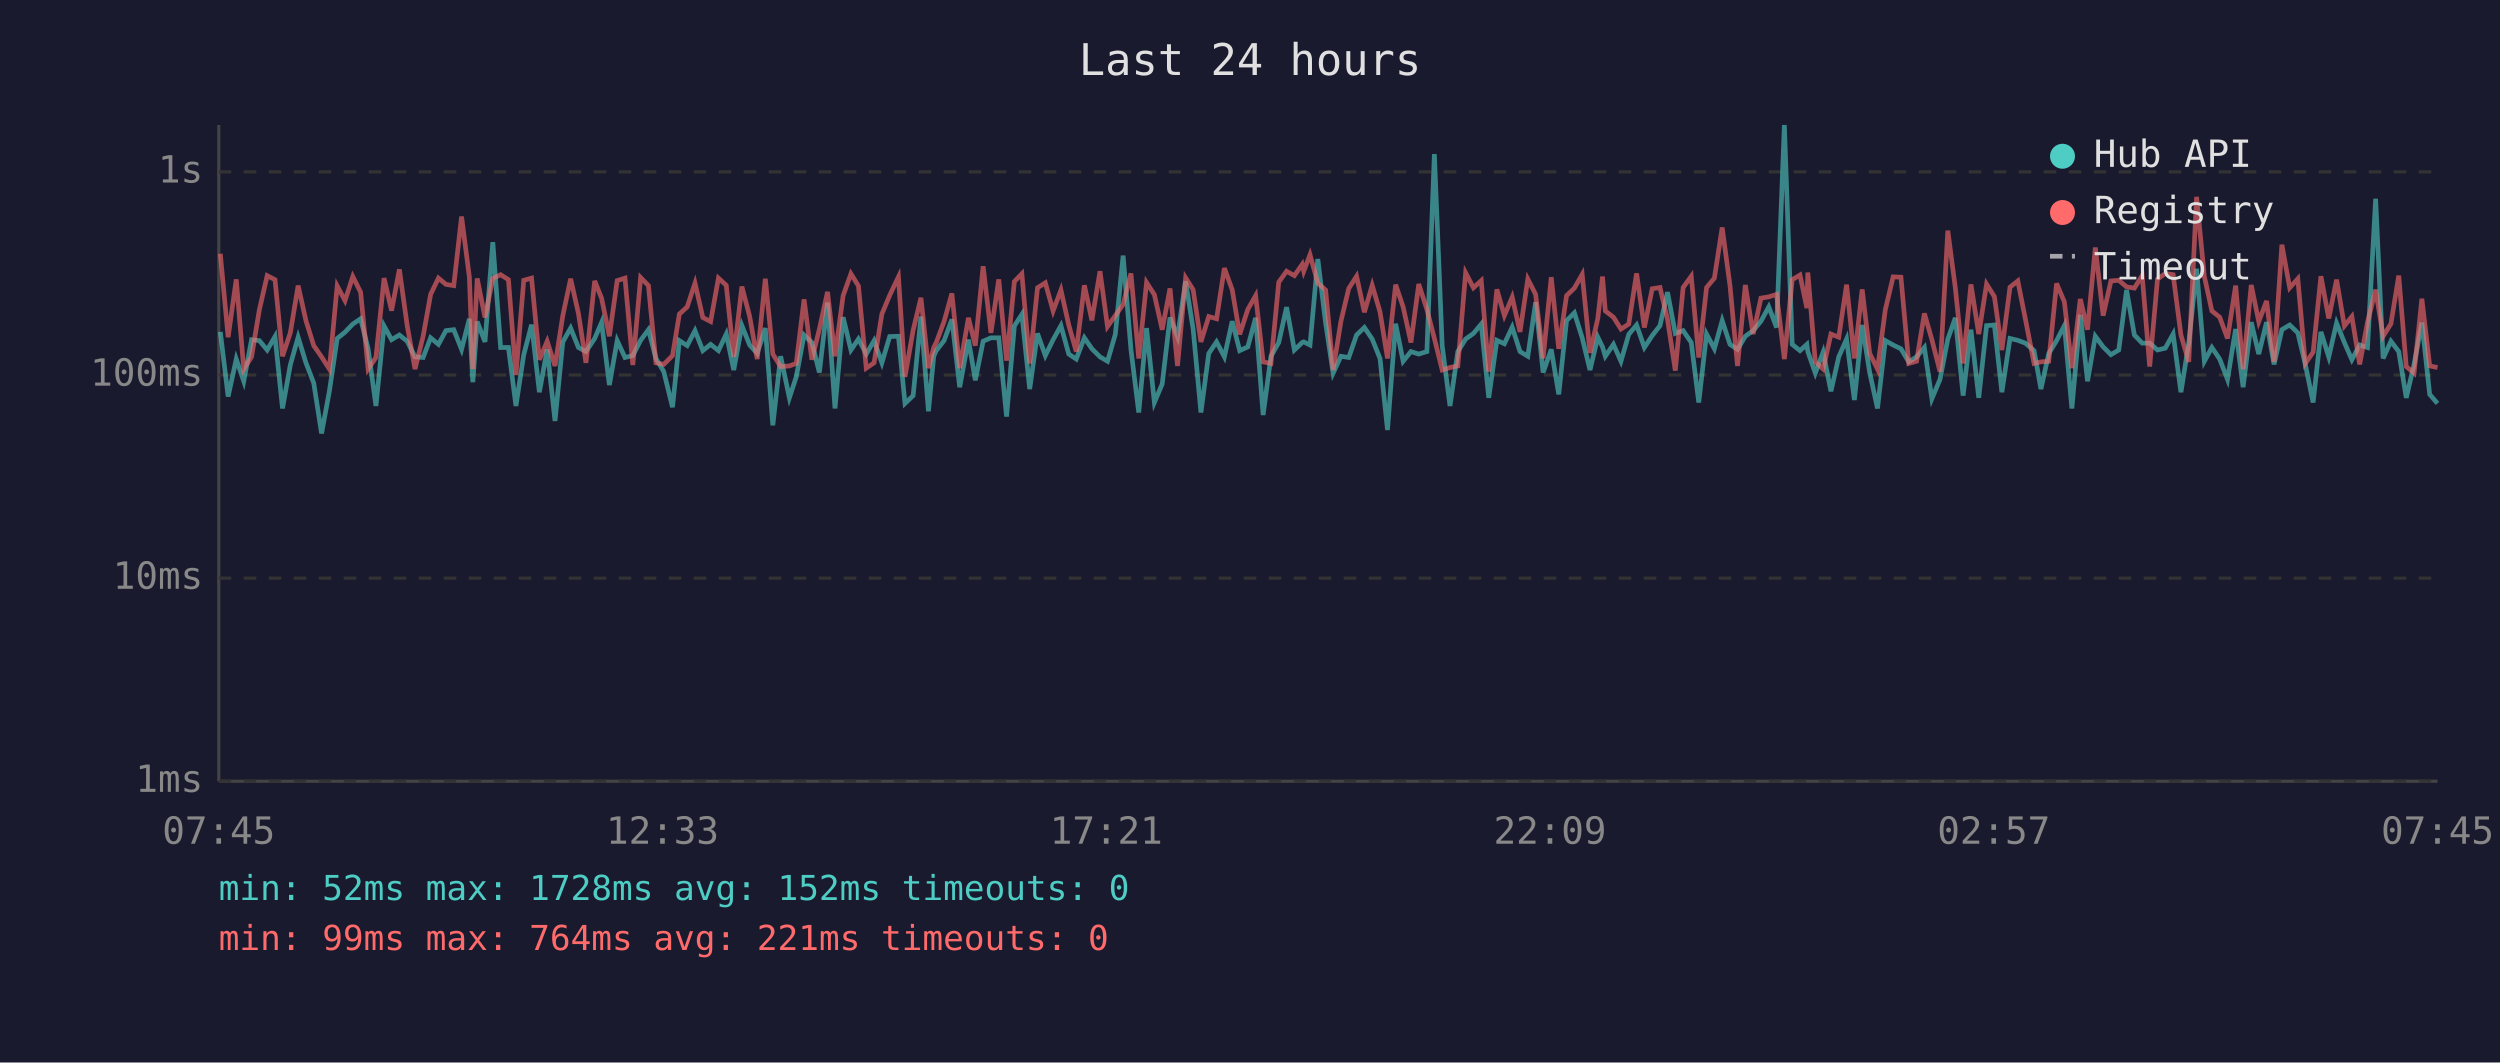
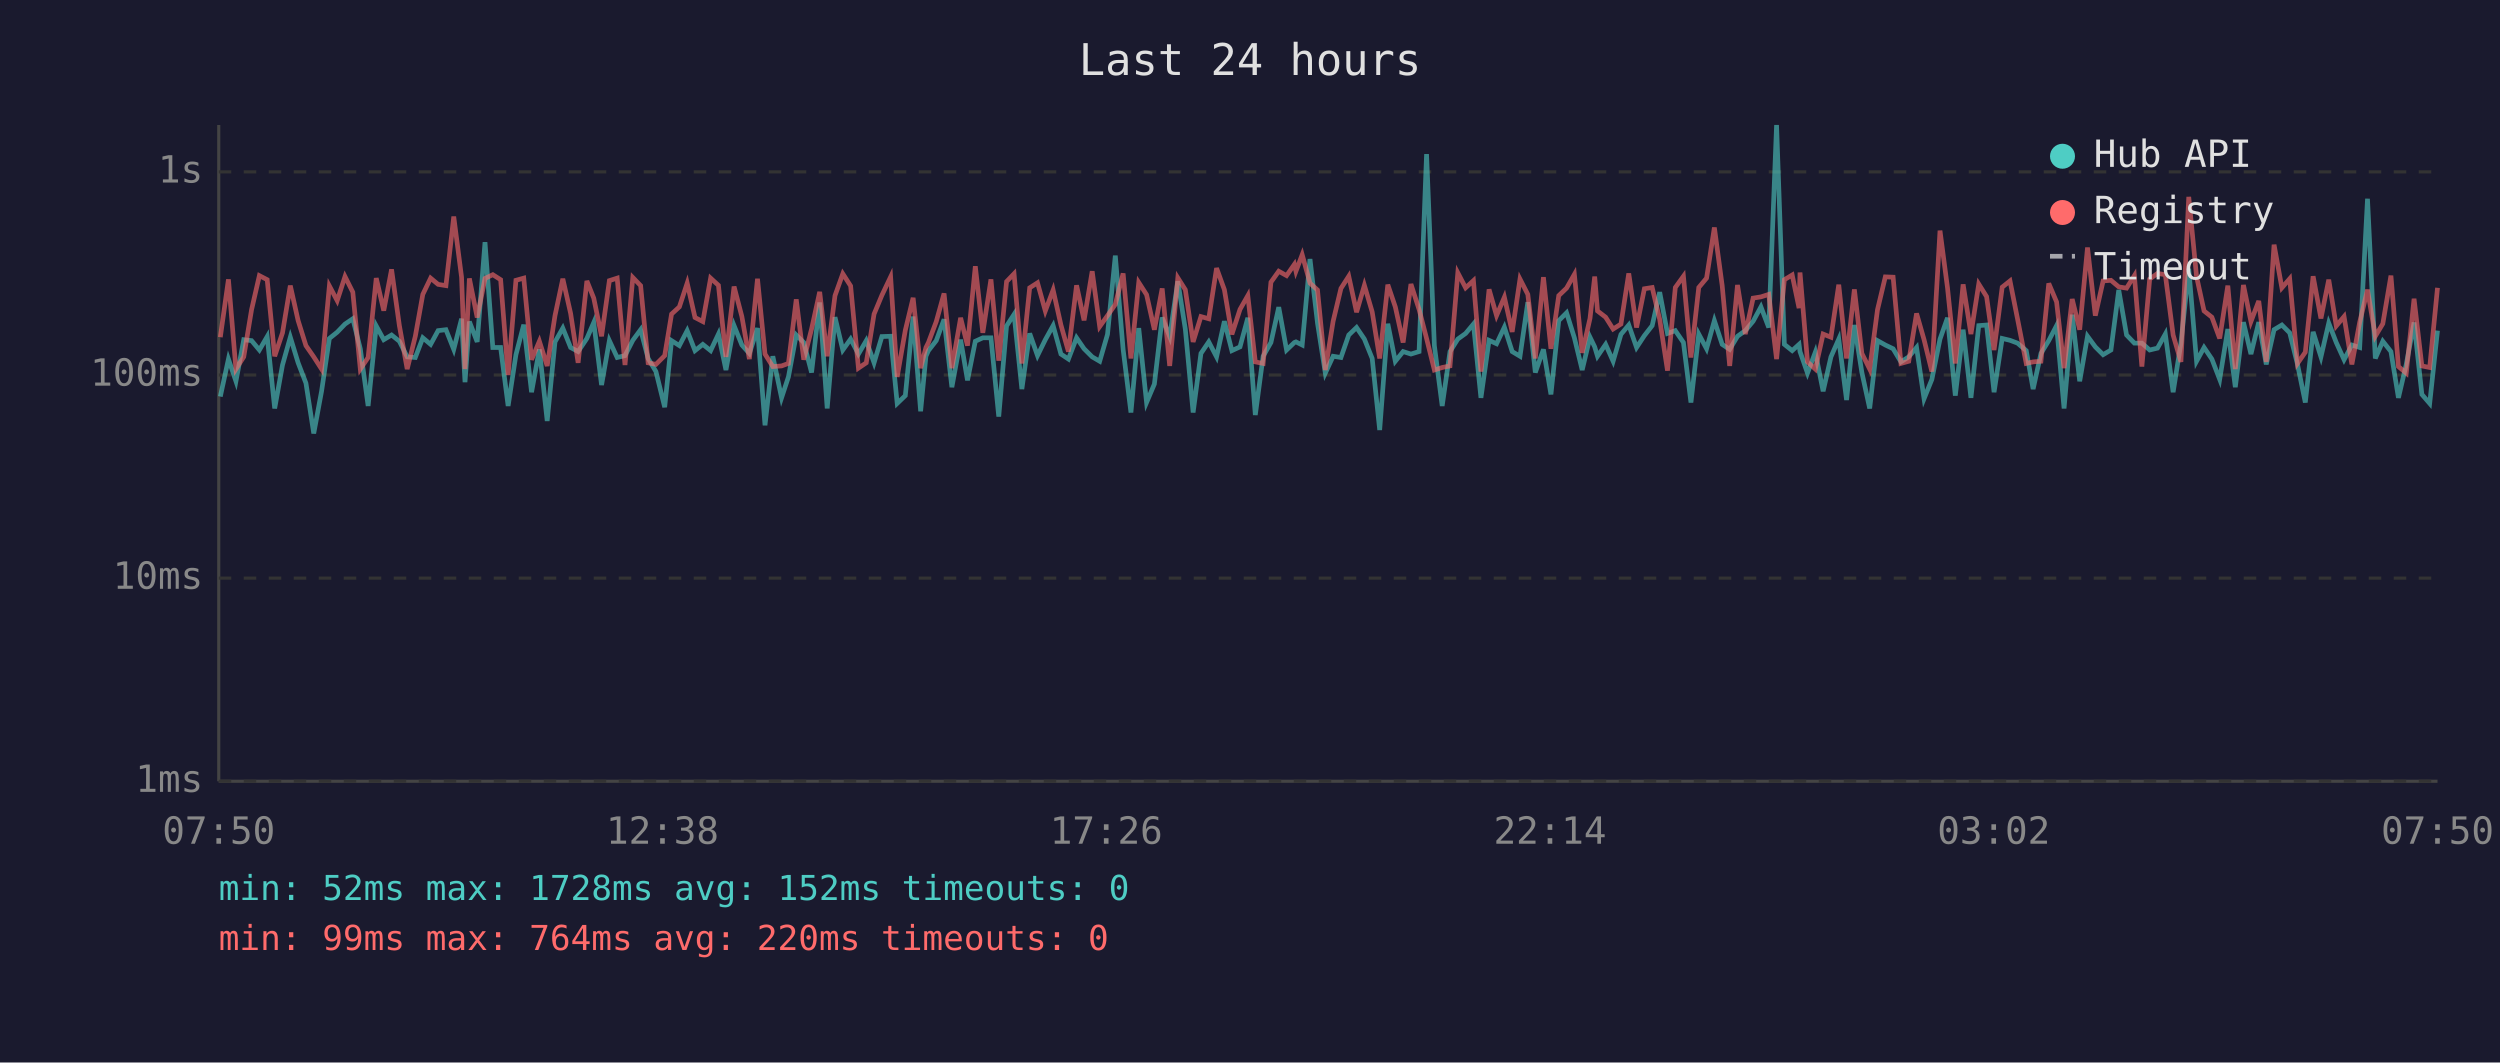
<svg xmlns="http://www.w3.org/2000/svg" viewBox="0 0 800 340" font-family="monospace" font-size="12">
  <rect width="800" height="340" fill="#1a1a2e" />
  <text x="400" y="24" fill="#e0e0e0" font-size="14" text-anchor="middle">Last 24 hours</text>
  <line x1="70" y1="40" x2="70" y2="250" stroke="#444" stroke-width="1" />
  <line x1="70" y1="250" x2="780" y2="250" stroke="#444" stroke-width="1" />
  <line x1="70" y1="250" x2="780" y2="250" stroke="#333" stroke-width="1" stroke-dasharray="4" />
  <text x="65" y="250" fill="#888" text-anchor="end" dominant-baseline="middle">1ms</text>
  <line x1="70" y1="185" x2="780" y2="185" stroke="#333" stroke-width="1" stroke-dasharray="4" />
  <text x="65" y="185" fill="#888" text-anchor="end" dominant-baseline="middle">10ms</text>
  <line x1="70" y1="120" x2="780" y2="120" stroke="#333" stroke-width="1" stroke-dasharray="4" />
  <text x="65" y="120" fill="#888" text-anchor="end" dominant-baseline="middle">100ms</text>
  <line x1="70" y1="55" x2="780" y2="55" stroke="#333" stroke-width="1" stroke-dasharray="4" />
  <text x="65" y="55" fill="#888" text-anchor="end" dominant-baseline="middle">1s</text>
-   <text x="70" y="270" fill="#888" text-anchor="middle">07:45</text>
-   <text x="212" y="270" fill="#888" text-anchor="middle">12:33</text>
-   <text x="354" y="270" fill="#888" text-anchor="middle">17:21</text>
-   <text x="496" y="270" fill="#888" text-anchor="middle">22:09</text>
-   <text x="638" y="270" fill="#888" text-anchor="middle">02:57</text>
-   <text x="780" y="270" fill="#888" text-anchor="middle">07:45</text>
-   <polyline points="70.5,106.2 73.0,126.9 75.6,114.9 78.0,122.0 80.5,108.7 83.0,109.0 85.5,112.0 88.0,107.7 90.4,130.7 92.9,116.8 95.4,107.9 97.9,116.1 100.4,122.6 102.9,138.7 105.4,125.2 107.9,108.3 110.4,106.3 112.9,103.7 115.4,102.0 117.8,111.6 120.3,129.9 122.9,104.3 125.3,108.7 127.8,107.2 130.3,109.2 132.8,114.2 135.4,114.4 137.8,108.1 140.3,110.2 142.7,105.8 145.2,105.5 147.7,111.8 150.2,102.0 151.3,122.3 152.7,102.9 155.2,109.4 157.7,77.5 160.2,111.2 162.7,111.2 165.1,129.9 167.6,113.5 170.1,103.9 172.6,125.5 175.1,111.8 177.6,134.7 180.1,109.4 182.6,105.0 185.1,111.2 187.5,112.5 190.3,108.3 192.5,103.2 195.0,123.2 197.5,109.0 200.0,114.4 202.5,113.8 205.0,108.9 207.5,105.5 209.9,114.7 212.4,118.9 215.2,130.3 217.4,109.0 219.9,110.6 222.4,105.8 224.9,112.2 227.4,110.2 229.9,112.2 232.4,106.9 234.8,118.4 237.4,104.2 239.9,110.4 242.3,113.1 244.9,105.0 247.3,136.1 249.8,114.0 252.6,127.3 254.8,120.6 257.3,107.2 259.8,109.6 262.2,119.2 264.8,96.8 267.2,130.7 269.8,101.5 272.3,112.0 274.7,108.5 277.2,113.3 279.7,109.0 282.2,116.1 284.7,107.7 287.5,107.6 289.6,129.1 292.2,126.6 294.7,101.3 297.1,131.6 298.8,114.0 299.6,112.2 302.1,109.0 304.6,102.2 307.1,123.9 309.9,108.7 312.1,121.7 314.6,109.2 317.1,108.1 319.6,108.1 322.1,133.3 324.6,104.3 327.0,100.6 329.5,124.5 332.0,106.7 334.5,113.8 337.0,108.7 339.5,104.2 342.0,113.3 344.4,114.9 347.0,108.1 349.4,111.6 352.0,114.2 354.4,115.6 356.9,107.0 359.4,81.8 361.9,111.8 364.4,132.0 366.9,105.0 369.4,128.8 371.9,122.9 374.4,101.6 376.8,107.7 379.4,90.0 381.8,105.3 384.3,132.0 386.8,113.1 389.3,109.4 391.8,114.2 394.3,102.8 396.7,112.2 399.3,111.0 401.8,101.7 404.2,132.8 406.7,114.0 409.2,109.6 411.7,98.3 414.2,112.0 416.7,109.6 417.2,109.4 419.2,110.4 421.7,82.9 424.2,103.4 426.6,119.4 429.1,114.0 431.6,114.4 434.1,107.2 436.6,104.8 439.1,108.5 441.6,114.7 444.0,137.6 446.6,103.6 449.0,115.6 451.5,112.5 454.0,113.3 456.6,112.5 459.0,49.3 461.5,110.6 464.0,129.9 466.5,112.5 469.0,108.5 471.5,106.7 474.0,103.7 476.4,127.3 479.0,108.9 481.4,110.0 483.9,104.7 486.4,112.5 488.9,114.0 491.4,96.7 493.8,119.2 496.4,111.8 498.8,126.2 501.3,102.6 503.8,100.1 506.3,108.1 508.8,118.4 511.3,107.9 512.8,111.0 513.7,114.0 516.3,110.2 518.7,115.6 521.2,107.0 523.7,104.0 526.2,111.2 528.7,107.4 531.2,104.2 533.6,93.5 536.1,106.7 538.6,105.8 541.2,109.6 543.6,128.8 546.1,106.9 548.6,111.6 551.1,102.6 553.6,110.2 556.0,111.8 558.5,107.6 561.0,105.8 563.5,102.8 566.0,98.2 568.5,104.8 571.0,40.0 573.5,110.2 576.0,112.2 578.2,110.2 578.5,112.5 580.9,119.4 583.4,112.7 585.9,125.2 588.4,114.2 590.9,108.5 593.4,128.0 595.9,104.0 598.3,119.2 600.8,130.7 603.3,109.0 605.8,110.4 608.3,111.6 610.8,115.8 613.3,114.2 615.8,111.2 618.2,127.6 620.8,121.4 623.3,108.5 625.7,101.7 628.2,126.6 630.7,105.5 633.2,127.3 635.7,104.2 638.2,104.0 640.6,125.5 643.2,108.3 645.7,108.9 648.1,109.8 650.9,112.2 653.1,124.5 655.6,113.1 658.1,109.0 660.6,104.2 663.0,130.7 665.7,100.7 668.0,122.0 670.5,107.6 673.0,111.0 675.5,113.5 678.0,112.0 680.5,92.8 683.0,107.2 685.5,109.8 687.9,109.8 690.4,112.0 692.9,111.4 695.4,106.9 697.9,125.5 700.4,109.8 702.9,86.0 705.4,115.6 707.8,111.2 710.3,114.9 712.8,121.4 715.4,105.3 717.8,123.9 720.4,103.1 722.8,113.3 725.3,103.1 727.7,116.6 730.2,105.5 732.7,104.0 735.3,106.5 737.7,116.6 740.2,128.8 742.7,106.2 745.2,114.2 747.7,103.4 750.2,109.6 752.6,115.1 755.1,110.4 757.6,111.2 760.2,63.6 762.6,114.7 765.1,109.2 767.6,112.5 770.0,127.3 772.5,116.6 775.0,103.2 777.5,126.2 780.0,129.1" fill="none" stroke="#4ecdc4" stroke-width="1.5" opacity="0.6" />
-   <polyline points="70.5,81.2 73.0,107.9 75.6,89.4 78.0,118.1 80.5,114.2 83.0,99.1 85.5,88.2 88.0,89.5 90.4,114.0 92.9,106.5 95.4,91.4 97.9,102.6 100.4,110.6 102.9,114.2 105.4,118.1 107.9,91.5 110.4,96.2 112.9,88.5 115.4,93.5 117.8,118.1 120.3,114.4 122.9,89.0 125.3,99.4 127.8,86.2 130.3,104.2 132.8,118.1 135.4,107.6 137.8,94.2 140.3,89.0 142.7,91.0 145.2,91.4 147.7,69.3 150.2,88.7 151.3,118.1 152.7,89.1 155.2,101.6 157.7,89.1 160.2,87.9 162.7,89.5 165.1,120.0 167.6,89.7 170.1,89.0 172.6,115.1 175.1,109.2 177.6,117.1 180.1,101.0 182.6,89.2 185.1,100.3 187.5,116.1 190.3,89.9 192.5,95.4 195.0,107.6 197.5,89.8 200.0,89.0 202.5,116.8 205.0,88.8 207.5,91.4 209.9,116.1 212.4,116.6 215.2,113.8 217.4,100.5 219.9,98.2 222.4,90.6 224.9,101.6 227.4,102.9 229.9,89.0 232.4,91.3 234.8,114.2 237.4,91.7 239.9,101.3 242.3,114.9 244.9,89.2 247.3,113.3 249.8,117.3 252.6,117.1 254.8,116.3 257.3,95.8 259.8,115.1 262.2,105.3 264.8,93.4 267.2,114.0 269.8,94.6 272.3,87.6 274.7,91.5 277.2,117.8 279.7,116.1 282.2,100.5 284.7,94.5 287.5,88.6 289.6,120.6 292.2,105.7 294.7,95.3 297.1,117.8 298.8,111.2 299.6,109.6 302.1,102.9 304.6,93.9 307.1,117.8 309.9,101.7 312.1,110.6 314.6,85.2 317.1,106.5 319.6,89.4 322.1,115.4 324.6,90.1 327.0,87.6 329.5,116.3 332.0,92.1 334.5,90.5 337.0,99.5 339.5,92.8 342.0,104.0 344.4,112.5 347.0,91.3 349.4,102.5 352.0,86.8 354.4,104.5 356.9,101.0 359.4,97.4 361.9,87.5 364.4,114.7 366.9,90.4 369.4,94.3 371.9,105.5 374.4,92.3 376.8,117.1 379.4,88.9 381.8,92.7 384.3,109.4 386.8,101.3 389.3,102.0 391.8,85.8 394.3,92.7 396.7,107.0 399.3,99.0 401.8,94.6 404.2,115.8 406.7,116.3 409.2,90.3 411.7,86.8 414.2,88.2 416.7,84.6 417.2,86.8 419.2,81.5 421.7,90.6 424.2,92.8 426.6,118.4 429.1,102.8 431.6,92.3 434.1,88.4 436.6,99.9 439.1,91.3 441.6,99.8 444.0,114.7 446.6,91.1 449.0,98.2 451.5,109.6 454.0,90.9 456.6,99.0 459.0,108.3 461.5,118.4 464.0,117.6 466.5,117.1 469.0,87.3 471.5,92.1 474.0,89.8 476.4,118.9 479.0,92.6 481.4,101.0 483.9,95.1 486.4,106.2 488.9,89.3 491.4,94.2 493.8,114.7 496.4,88.7 498.8,111.6 501.3,94.6 503.8,92.2 506.3,87.8 508.8,112.9 511.3,101.9 512.8,88.5 513.7,99.5 516.3,101.5 518.7,105.3 521.2,103.7 523.7,87.5 526.2,104.8 528.7,92.4 531.2,92.0 533.6,102.2 536.1,118.6 538.6,92.0 541.2,88.4 543.6,114.4 546.1,92.0 548.6,89.0 551.1,72.8 553.6,91.4 556.0,117.1 558.5,91.2 561.0,106.9 563.5,95.4 566.0,95.0 568.5,94.2 571.0,114.9 573.5,89.5 576.0,88.0 578.2,98.6 578.5,87.2 580.9,115.8 583.4,118.1 585.9,106.9 588.4,107.9 590.9,91.1 593.4,114.7 595.9,92.6 598.3,113.1 600.8,118.1 603.3,99.1 605.8,88.6 608.3,88.7 610.8,116.3 613.3,115.6 615.8,100.3 618.2,108.7 620.8,118.9 623.3,73.8 625.7,92.1 628.2,116.3 630.7,91.0 633.2,106.9 635.7,90.9 638.2,94.9 640.6,112.0 643.2,91.9 645.7,89.9 648.1,102.0 650.9,116.3 653.1,115.8 655.6,115.6 658.1,90.7 660.6,96.6 663.0,117.8 665.7,95.7 668.0,105.5 670.5,79.2 673.0,101.0 675.5,89.9 678.0,89.7 680.5,91.8 683.0,92.2 685.5,88.2 687.9,117.3 690.4,89.3 692.9,87.5 695.4,87.9 697.9,107.2 700.4,115.8 702.9,63.0 705.4,88.5 707.8,99.5 710.3,101.5 712.8,108.3 715.4,91.4 717.8,118.1 720.4,91.2 722.8,102.9 725.3,96.3 727.7,115.8 730.2,78.3 732.7,92.1 735.3,89.2 737.7,116.3 740.2,112.7 742.7,88.4 745.2,101.9 747.7,89.5 750.2,104.3 752.6,101.3 755.1,116.6 757.6,103.1 760.2,92.7 762.6,107.6 765.1,103.6 767.6,88.2 770.0,117.3 772.5,119.4 775.0,95.6 777.5,117.1 780.0,117.6" fill="none" stroke="#ff6b6b" stroke-width="1.5" opacity="0.6" />
+   <text x="70" y="270" fill="#888" text-anchor="middle">07:50</text>
+   <text x="212" y="270" fill="#888" text-anchor="middle">12:38</text>
+   <text x="354" y="270" fill="#888" text-anchor="middle">17:26</text>
+   <text x="496" y="270" fill="#888" text-anchor="middle">22:14</text>
+   <text x="638" y="270" fill="#888" text-anchor="middle">03:02</text>
+   <text x="780" y="270" fill="#888" text-anchor="middle">07:50</text>
+   <polyline points="70.5,126.9 73.1,114.9 75.5,122.0 78.0,108.7 80.5,109.0 83.0,112.0 85.5,107.7 87.9,130.7 90.4,116.8 92.9,107.9 95.4,116.1 97.9,122.6 100.4,138.7 102.9,125.2 105.4,108.3 107.9,106.3 110.4,103.7 112.9,102.0 115.3,111.6 117.8,129.9 120.4,104.3 122.8,108.7 125.3,107.2 127.8,109.2 130.3,114.2 132.9,114.4 135.3,108.1 137.8,110.2 140.2,105.8 142.7,105.5 145.2,111.8 147.7,102.0 148.8,122.3 150.2,102.9 152.7,109.4 155.2,77.5 157.7,111.2 160.2,111.2 162.6,129.9 165.1,113.5 167.6,103.9 170.1,125.5 172.6,111.8 175.1,134.7 177.6,109.4 180.1,105.0 182.6,111.2 185.0,112.5 187.8,108.3 190.0,103.2 192.5,123.2 195.0,109.0 197.5,114.4 200.0,113.8 202.5,108.9 205.0,105.5 207.4,114.7 209.9,118.9 212.7,130.3 214.9,109.0 217.4,110.6 219.9,105.8 222.4,112.2 224.9,110.2 227.4,112.2 229.9,106.9 232.3,118.4 234.9,104.2 237.4,110.4 239.8,113.1 242.4,105.0 244.8,136.1 247.3,114.0 250.1,127.3 252.3,120.6 254.8,107.2 257.2,109.6 259.7,119.2 262.3,96.8 264.7,130.7 267.2,101.5 269.7,112.0 272.2,108.5 274.7,113.3 277.2,109.0 279.7,116.1 282.2,107.7 285.0,107.6 287.1,129.1 289.7,126.6 292.2,101.3 294.6,131.6 296.3,114.0 297.1,112.2 299.6,109.0 302.1,102.2 304.6,123.9 307.4,108.7 309.6,121.7 312.1,109.2 314.5,108.1 317.1,108.1 319.6,133.3 322.1,104.3 324.5,100.6 327.0,124.5 329.5,106.7 332.0,113.8 334.5,108.7 337.0,104.2 339.5,113.3 341.9,114.9 344.5,108.1 346.9,111.6 349.5,114.2 351.9,115.6 354.4,107.0 356.9,81.8 359.4,111.8 361.9,132.0 364.4,105.0 366.9,128.8 369.4,122.9 371.9,101.6 374.3,107.7 376.9,90.0 379.3,105.3 381.8,132.0 384.3,113.1 386.8,109.4 389.3,114.2 391.8,102.8 394.2,112.2 396.8,111.0 399.3,101.7 401.7,132.8 404.2,114.0 406.7,109.6 409.2,98.3 411.7,112.0 414.2,109.6 414.7,109.4 416.7,110.4 419.2,82.9 421.6,103.4 424.1,119.4 426.6,114.0 429.1,114.4 431.6,107.2 434.1,104.8 436.6,108.5 439.1,114.7 441.5,137.6 444.1,103.6 446.5,115.6 449.0,112.5 451.5,113.3 454.1,112.5 456.5,49.3 459.0,110.6 461.5,129.9 464.0,112.5 466.5,108.5 469.0,106.7 471.5,103.7 473.9,127.3 476.5,108.9 478.9,110.0 481.4,104.7 483.9,112.5 486.4,114.0 488.9,96.7 491.3,119.2 493.9,111.8 496.3,126.2 498.8,102.6 501.3,100.1 503.8,108.1 506.3,118.4 508.8,107.9 510.3,111.0 511.2,114.0 513.8,110.2 516.2,115.6 518.7,107.0 521.2,104.0 523.7,111.2 526.2,107.4 528.7,104.2 531.1,93.5 533.6,106.7 536.1,105.8 538.7,109.6 541.1,128.8 543.6,106.9 546.1,111.6 548.6,102.6 551.1,110.2 553.5,111.8 556.0,107.6 558.5,105.8 561.0,102.8 563.5,98.2 566.0,104.8 568.5,40.0 571.0,110.2 573.5,112.2 575.7,110.2 576.0,112.5 578.4,119.4 580.9,112.7 583.4,125.2 585.9,114.2 588.4,108.5 590.9,128.0 593.4,104.0 595.8,119.2 598.3,130.7 600.8,109.0 603.3,110.4 605.8,111.6 608.3,115.8 610.8,114.2 613.3,111.2 615.7,127.6 618.2,121.4 620.8,108.5 623.2,101.7 625.7,126.6 628.2,105.5 630.7,127.3 633.2,104.2 635.7,104.0 638.1,125.5 640.7,108.3 643.2,108.9 645.6,109.8 648.4,112.2 650.6,124.5 653.1,113.1 655.6,109.0 658.1,104.2 660.5,130.7 663.1,100.7 665.5,122.0 668.0,107.6 670.5,111.0 673.0,113.5 675.5,112.0 678.0,92.8 680.5,107.2 683.0,109.8 685.4,109.8 687.9,112.0 690.4,111.4 692.9,106.9 695.4,125.5 697.9,109.8 700.4,86.0 702.9,115.6 705.3,111.2 707.8,114.9 710.3,121.4 712.9,105.3 715.3,123.9 717.9,103.1 720.3,113.3 722.8,103.1 725.2,116.6 727.7,105.5 730.2,104.0 732.7,106.5 735.2,116.6 737.7,128.8 740.2,106.2 742.7,114.2 745.2,103.4 747.6,109.6 750.1,115.1 752.6,110.4 755.1,111.2 757.6,63.6 760.1,114.7 762.5,109.2 765.1,112.5 767.5,127.3 770.0,116.6 772.5,103.2 775.0,126.2 777.5,129.1 780.0,105.8" fill="none" stroke="#4ecdc4" stroke-width="1.5" opacity="0.6" />
+   <polyline points="70.5,107.9 73.1,89.4 75.5,118.1 78.0,114.2 80.5,99.1 83.0,88.2 85.5,89.5 87.9,114.0 90.4,106.5 92.9,91.4 95.4,102.6 97.9,110.6 100.4,114.2 102.9,118.1 105.4,91.5 107.9,96.2 110.4,88.5 112.9,93.5 115.3,118.1 117.8,114.4 120.4,89.0 122.8,99.4 125.3,86.2 127.8,104.2 130.3,118.1 132.9,107.6 135.3,94.2 137.8,89.0 140.2,91.0 142.7,91.4 145.2,69.3 147.7,88.7 148.8,118.1 150.2,89.1 152.7,101.6 155.2,89.1 157.7,87.9 160.2,89.5 162.6,120.0 165.1,89.7 167.6,89.0 170.1,115.1 172.6,109.2 175.1,117.1 177.6,101.0 180.1,89.2 182.6,100.3 185.0,116.1 187.8,89.9 190.0,95.4 192.5,107.6 195.0,89.8 197.5,89.0 200.0,116.8 202.5,88.8 205.0,91.4 207.4,116.1 209.9,116.6 212.7,113.8 214.9,100.5 217.4,98.2 219.9,90.6 222.4,101.6 224.9,102.9 227.4,89.0 229.9,91.3 232.3,114.2 234.9,91.7 237.4,101.3 239.8,114.9 242.4,89.2 244.8,113.3 247.3,117.3 250.1,117.1 252.3,116.3 254.8,95.8 257.2,115.1 259.7,105.3 262.3,93.4 264.7,114.0 267.2,94.6 269.7,87.6 272.2,91.5 274.7,117.8 277.2,116.1 279.7,100.5 282.2,94.5 285.0,88.6 287.1,120.6 289.7,105.7 292.2,95.3 294.6,117.8 296.3,111.2 297.1,109.6 299.6,102.9 302.1,93.9 304.6,117.8 307.4,101.7 309.6,110.6 312.1,85.2 314.5,106.5 317.1,89.4 319.6,115.4 322.1,90.1 324.5,87.6 327.0,116.3 329.5,92.1 332.0,90.5 334.5,99.5 337.0,92.8 339.5,104.0 341.9,112.5 344.5,91.3 346.9,102.5 349.5,86.8 351.9,104.5 354.4,101.0 356.9,97.4 359.4,87.5 361.9,114.7 364.4,90.4 366.9,94.3 369.4,105.5 371.9,92.3 374.3,117.1 376.9,88.9 379.3,92.7 381.8,109.4 384.3,101.3 386.8,102.0 389.3,85.8 391.8,92.7 394.2,107.0 396.8,99.0 399.3,94.6 401.7,115.8 404.2,116.3 406.7,90.3 409.2,86.8 411.7,88.2 414.2,84.6 414.7,86.8 416.7,81.5 419.2,90.6 421.6,92.8 424.1,118.4 426.6,102.8 429.1,92.3 431.6,88.4 434.1,99.9 436.6,91.3 439.1,99.8 441.5,114.7 444.1,91.1 446.5,98.2 449.0,109.6 451.5,90.9 454.1,99.0 456.5,108.3 459.0,118.4 461.5,117.6 464.0,117.1 466.5,87.3 469.0,92.1 471.5,89.8 473.9,118.9 476.5,92.6 478.9,101.0 481.4,95.1 483.9,106.2 486.4,89.3 488.9,94.2 491.3,114.7 493.9,88.7 496.3,111.6 498.8,94.6 501.3,92.2 503.8,87.8 506.3,112.9 508.8,101.9 510.3,88.5 511.2,99.5 513.8,101.5 516.2,105.3 518.7,103.7 521.2,87.5 523.7,104.8 526.2,92.4 528.7,92.0 531.1,102.2 533.6,118.6 536.1,92.0 538.7,88.4 541.1,114.4 543.6,92.0 546.1,89.0 548.6,72.8 551.1,91.4 553.5,117.1 556.0,91.2 558.5,106.9 561.0,95.4 563.5,95.0 566.0,94.2 568.5,114.9 571.0,89.5 573.5,88.0 575.7,98.6 576.0,87.2 578.4,115.8 580.9,118.1 583.4,106.9 585.9,107.9 588.4,91.1 590.9,114.7 593.4,92.6 595.8,113.1 598.3,118.1 600.8,99.1 603.3,88.6 605.8,88.7 608.3,116.3 610.8,115.6 613.3,100.3 615.7,108.7 618.2,118.9 620.8,73.8 623.2,92.1 625.7,116.3 628.2,91.0 630.7,106.9 633.2,90.9 635.7,94.9 638.1,112.0 640.7,91.9 643.2,89.9 645.6,102.0 648.4,116.3 650.6,115.8 653.1,115.6 655.6,90.7 658.1,96.6 660.5,117.8 663.1,95.7 665.5,105.5 668.0,79.2 670.5,101.0 673.0,89.9 675.5,89.7 678.0,91.8 680.5,92.2 683.0,88.2 685.4,117.3 687.9,89.3 690.4,87.5 692.9,87.9 695.4,107.2 697.9,115.8 700.4,63.0 702.9,88.5 705.3,99.5 707.8,101.5 710.3,108.3 712.9,91.4 715.3,118.1 717.9,91.2 720.3,102.9 722.8,96.3 725.2,115.8 727.7,78.3 730.2,92.1 732.7,89.2 735.2,116.3 737.7,112.7 740.2,88.4 742.7,101.9 745.2,89.5 747.6,104.3 750.1,101.3 752.6,116.6 755.1,103.1 757.6,92.7 760.1,107.6 762.5,103.6 765.1,88.2 767.5,117.3 770.0,119.4 772.5,95.6 775.0,117.1 777.5,117.6 780.0,92.1" fill="none" stroke="#ff6b6b" stroke-width="1.5" opacity="0.6" />
  <circle cx="660" cy="50" r="4" fill="#4ecdc4" />
  <text x="670" y="50" fill="#e0e0e0" dominant-baseline="middle">Hub API</text>
  <circle cx="660" cy="68" r="4" fill="#ff6b6b" />
  <text x="670" y="68" fill="#e0e0e0" dominant-baseline="middle">Registry</text>
  <line x1="656" y1="82" x2="664" y2="82" stroke="#e0e0e0" stroke-width="1.5" stroke-dasharray="4,3" opacity="0.7" />
  <text x="670" y="86" fill="#e0e0e0" dominant-baseline="middle">Timeout</text>
  <text x="70" y="288" fill="#4ecdc4" font-size="11">min: 52ms  max: 1728ms  avg: 152ms  timeouts: 0</text>
-   <text x="70" y="304" fill="#ff6b6b" font-size="11">min: 99ms  max: 764ms  avg: 221ms  timeouts: 0</text>
+   <text x="70" y="304" fill="#ff6b6b" font-size="11">min: 99ms  max: 764ms  avg: 220ms  timeouts: 0</text>
</svg>
